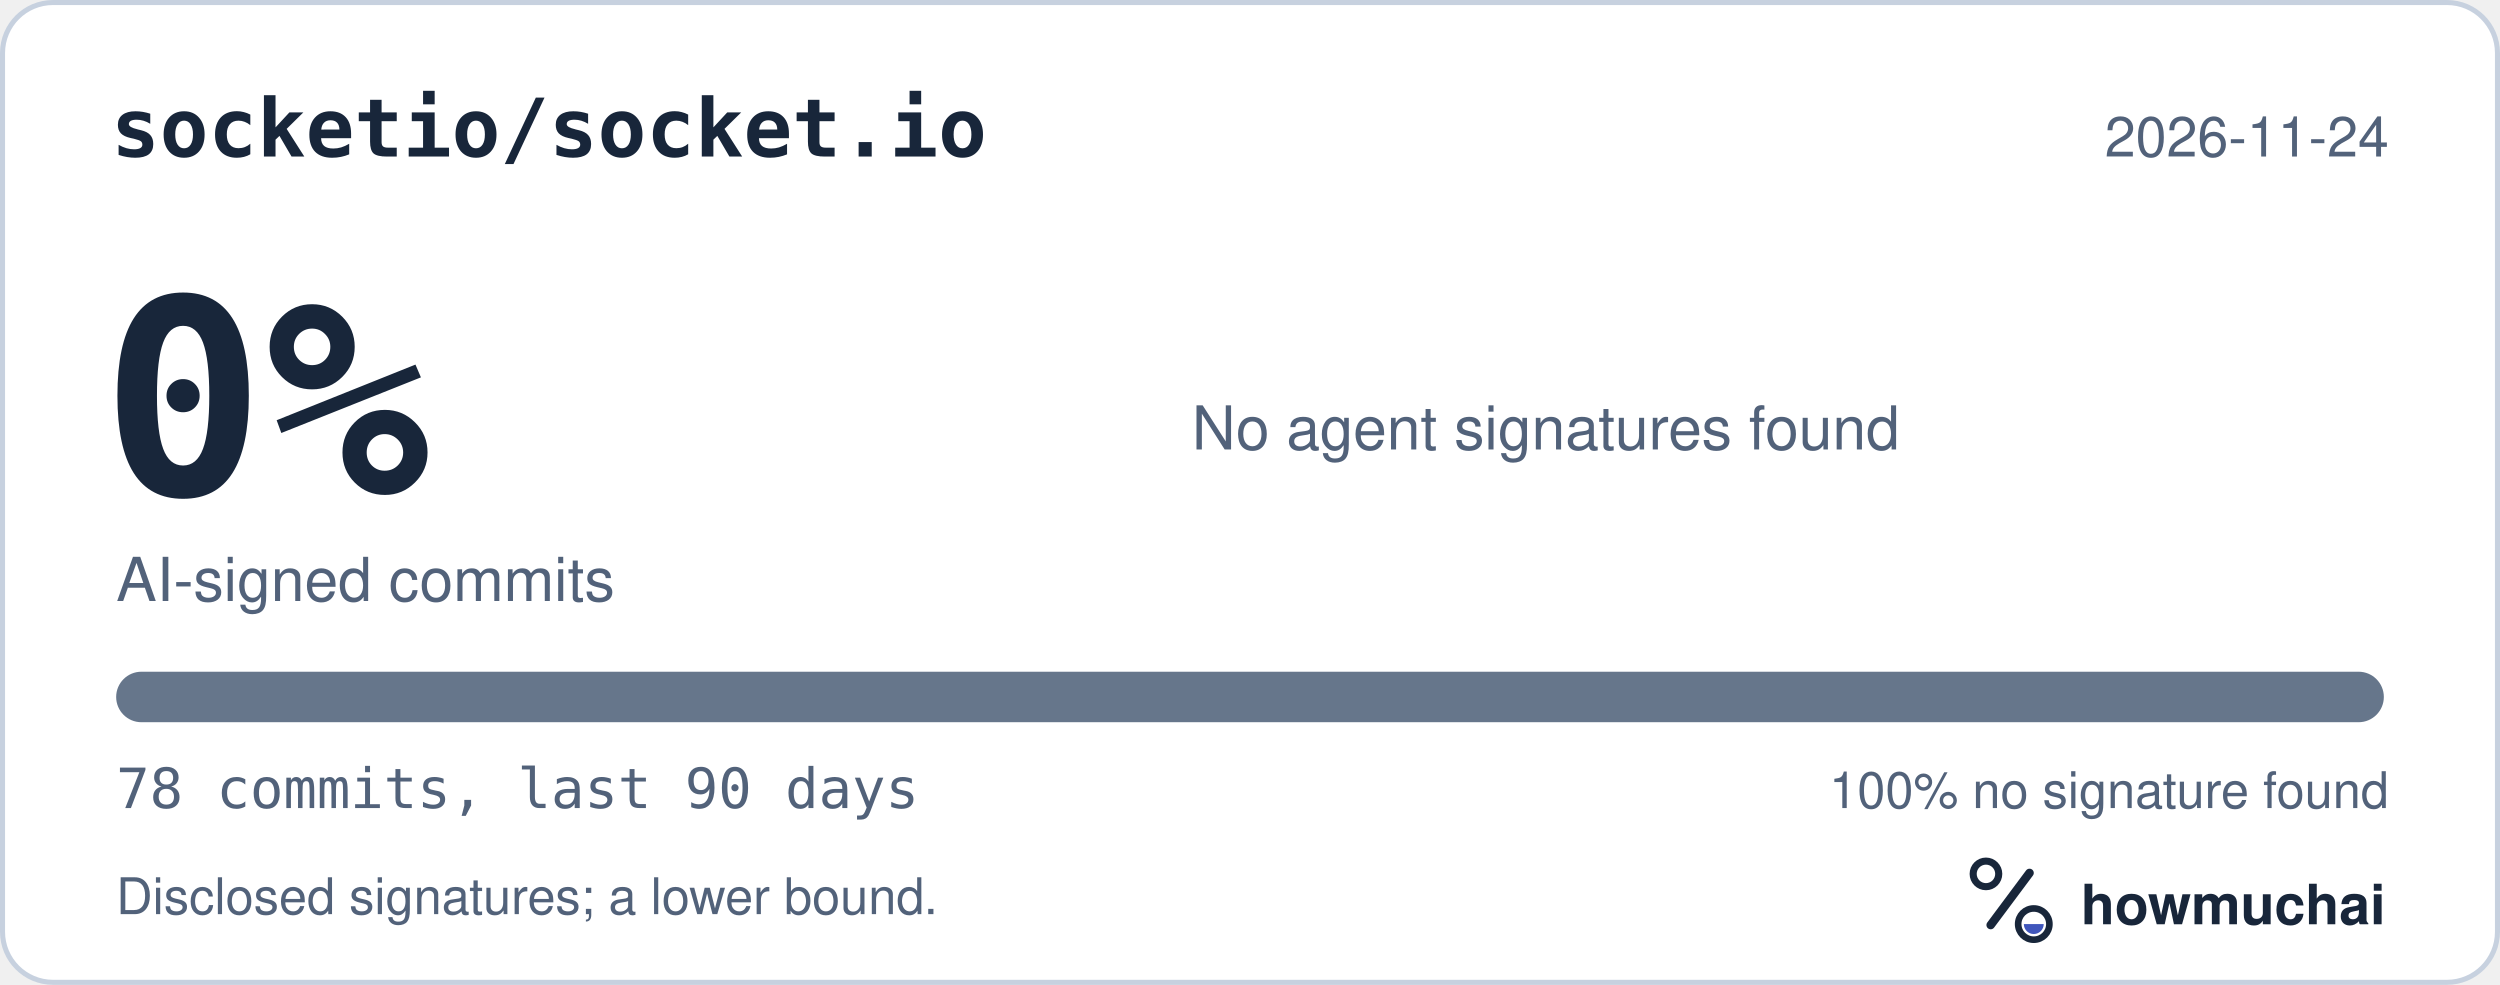
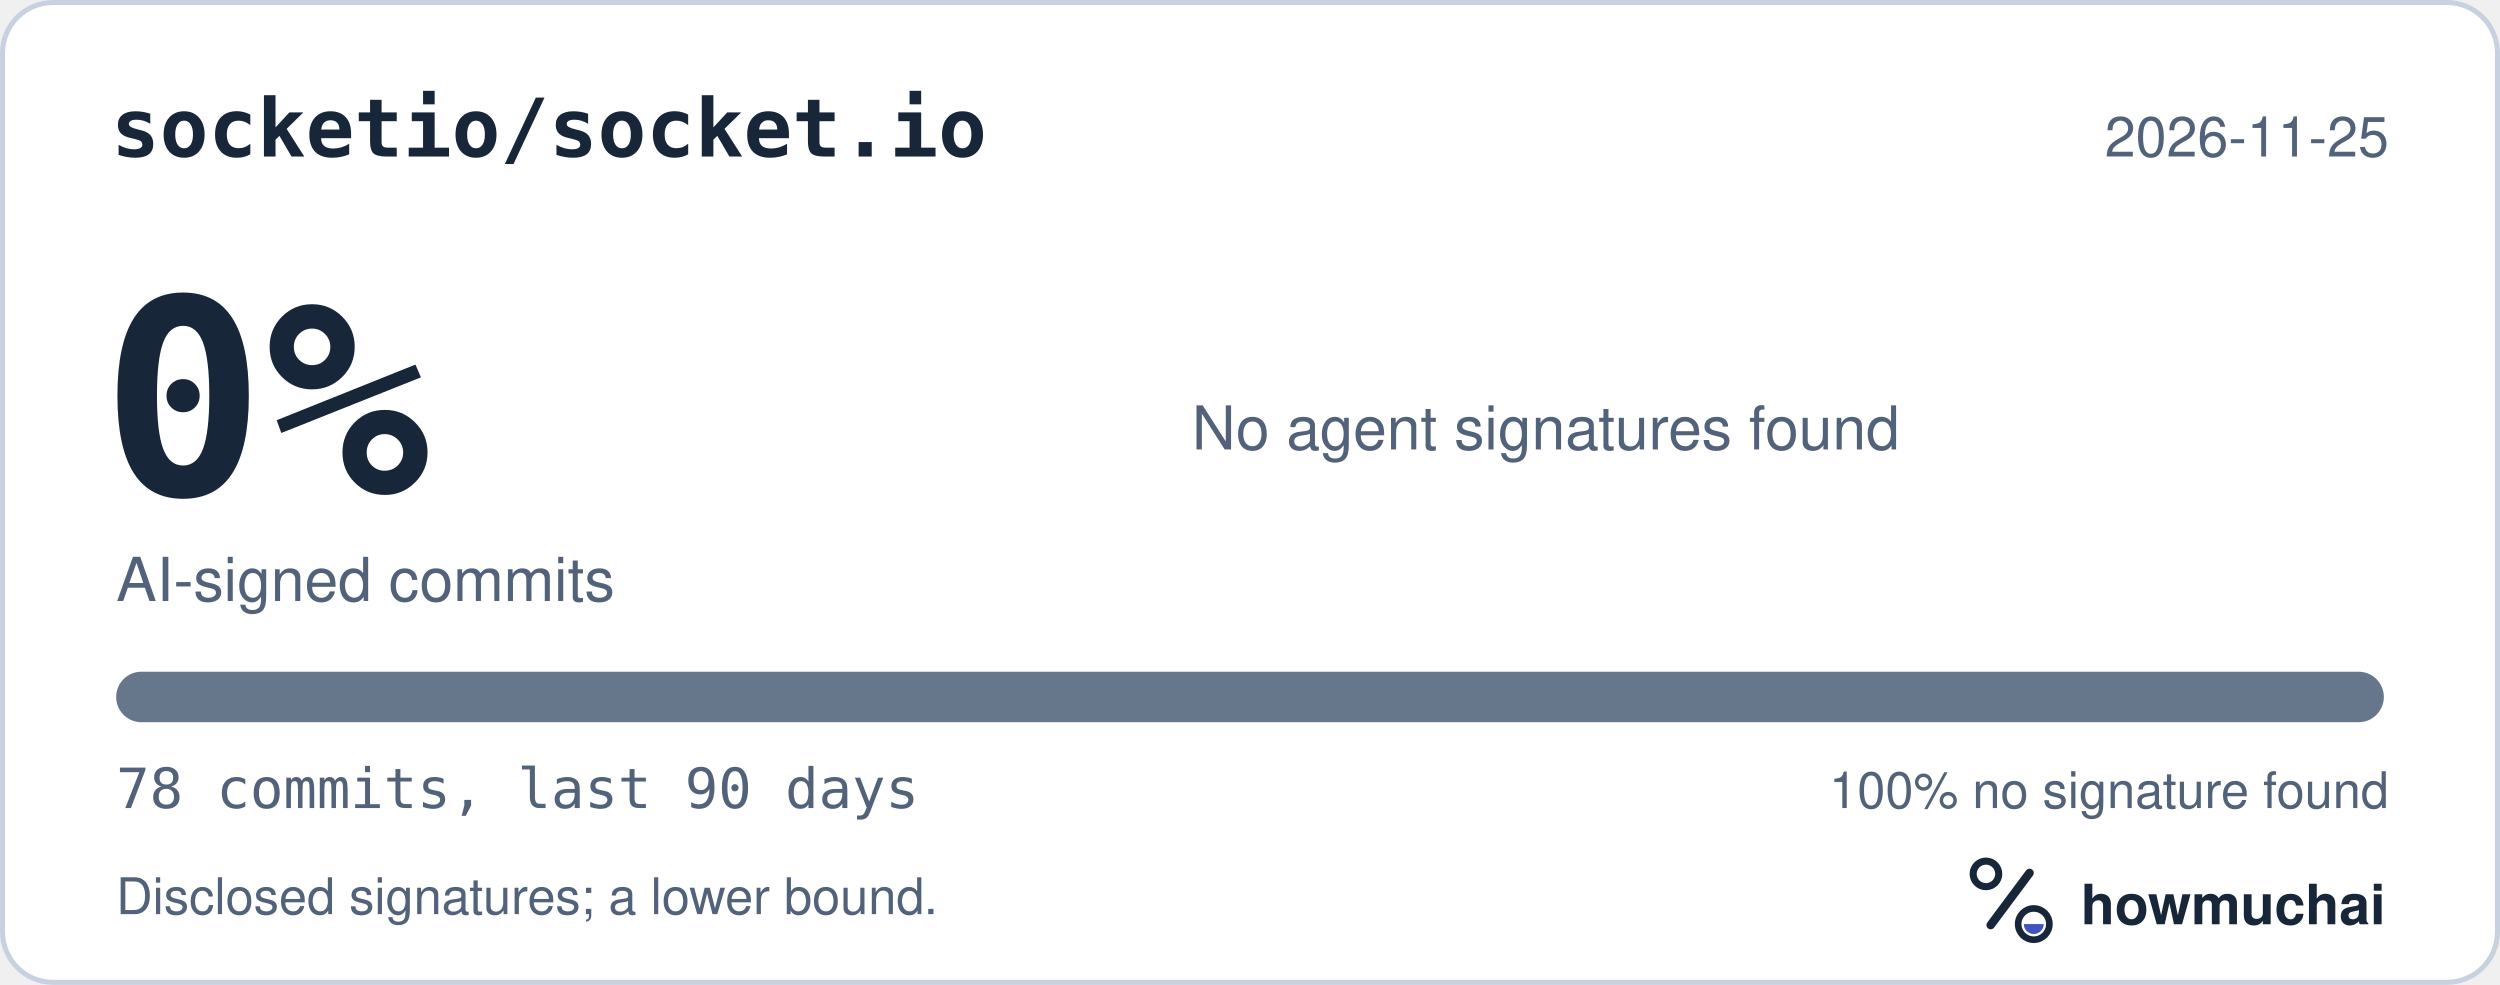
<svg xmlns="http://www.w3.org/2000/svg" width="495" height="195" viewBox="0 0 495 195" role="img" aria-labelledby="hm-t hm-d">
  <rect x="0.5" y="0.5" width="494" height="194" rx="10" fill="#FFFFFF" stroke="#C7D1DF" />
  <text x="22" y="31" fill="#18263A" font-family="ui-monospace, SF Mono, Menlo, Consolas, IBM Plex Mono, monospace" font-size="16" font-weight="600">socketio/socket.io</text>
-   <text x="473" y="31" fill="#52627A" font-family="-apple-system, BlinkMacSystemFont, Segoe UI, Helvetica, Arial, Fira Sans, sans-serif" font-size="11" text-anchor="end">2026-11-24</text>
+   <text x="473" y="31" fill="#52627A" font-family="-apple-system, BlinkMacSystemFont, Segoe UI, Helvetica, Arial, Fira Sans, sans-serif" font-size="11" text-anchor="end">2026-11-25</text>
  <text x="20" y="98" fill="#18263A" font-family="ui-monospace, SF Mono, Menlo, Consolas, IBM Plex Mono, monospace" font-size="54" font-weight="700">0%</text>
  <text x="23" y="119" fill="#52627A" font-family="-apple-system, BlinkMacSystemFont, Segoe UI, Helvetica, Arial, Fira Sans, sans-serif" font-size="12">AI-signed commits</text>
  <text x="236" y="89" fill="#52627A" font-family="-apple-system, BlinkMacSystemFont, Segoe UI, Helvetica, Arial, Fira Sans, sans-serif" font-size="12">No agent signatures found</text>
  <defs>
    <clipPath id="hm-bar">
      <rect x="23" y="133" width="449" height="10" rx="5" />
    </clipPath>
  </defs>
  <rect x="23" y="133" width="449" height="10" rx="5" fill="#66768B" />
  <g clip-path="url(#hm-bar)" />
  <text x="23" y="160" fill="#52627A" font-family="ui-monospace, SF Mono, Menlo, Consolas, IBM Plex Mono, monospace" font-size="11">78 commits, last 90 days</text>
  <text x="473" y="160" fill="#52627A" font-family="-apple-system, BlinkMacSystemFont, Segoe UI, Helvetica, Arial, Fira Sans, sans-serif" font-size="10" text-anchor="end">100% no signature found</text>
  <text x="23" y="181" fill="#52627A" font-family="-apple-system, BlinkMacSystemFont, Segoe UI, Helvetica, Arial, Fira Sans, sans-serif" font-size="10">Disclosed signatures; a lower bound.</text>
  <g transform="translate(386 166) scale(0.046875)">
    <circle cx="154" cy="150" r="54" fill="none" stroke="#18263A" stroke-width="30" />
    <path d="M174 366 338 146" fill="none" stroke="#18263A" stroke-width="36" stroke-linecap="round" />
    <circle cx="356" cy="362" r="66" fill="none" stroke="#18263A" stroke-width="28" />
    <path d="M314 362a42 42 0 0 0 84 0Z" fill="#4056BC" />
  </g>
  <text x="412" y="183" fill="#18263A" font-family="-apple-system, BlinkMacSystemFont, Segoe UI, Helvetica, Arial, Fira Sans, sans-serif" font-size="11" font-weight="650">howmuchai</text>
</svg>
